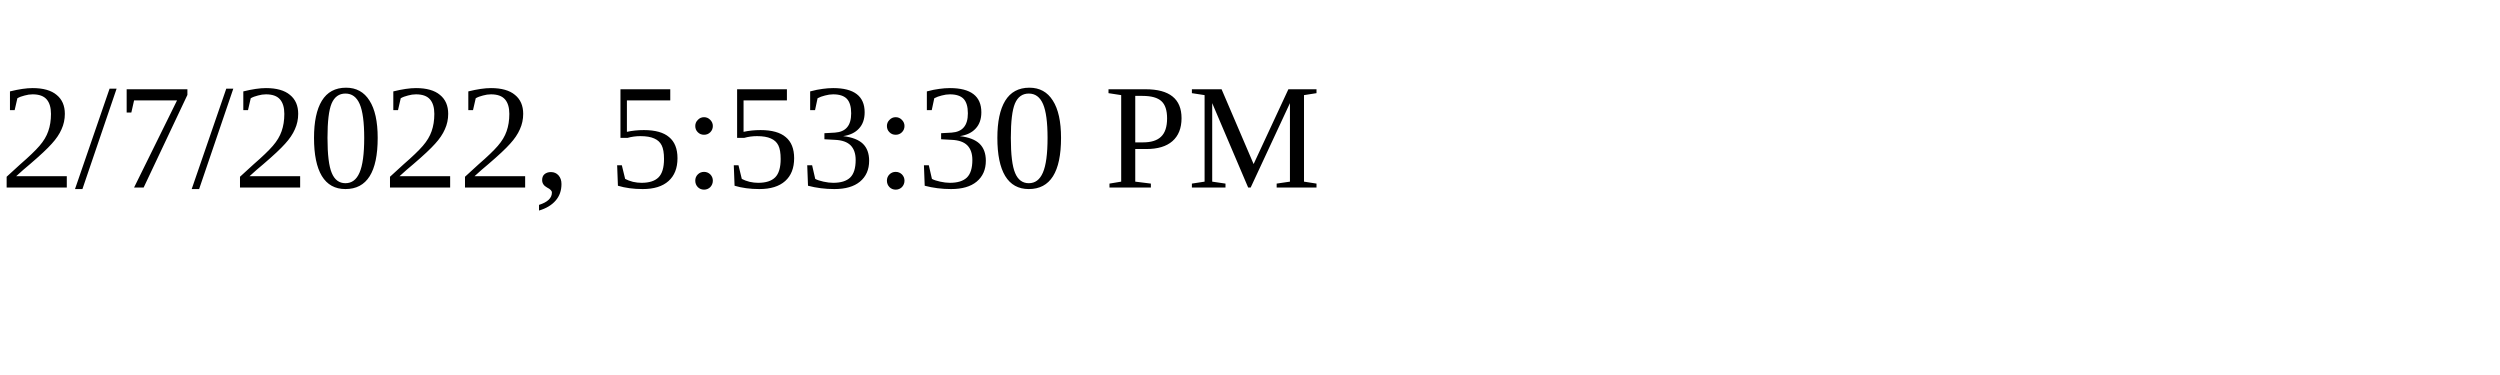
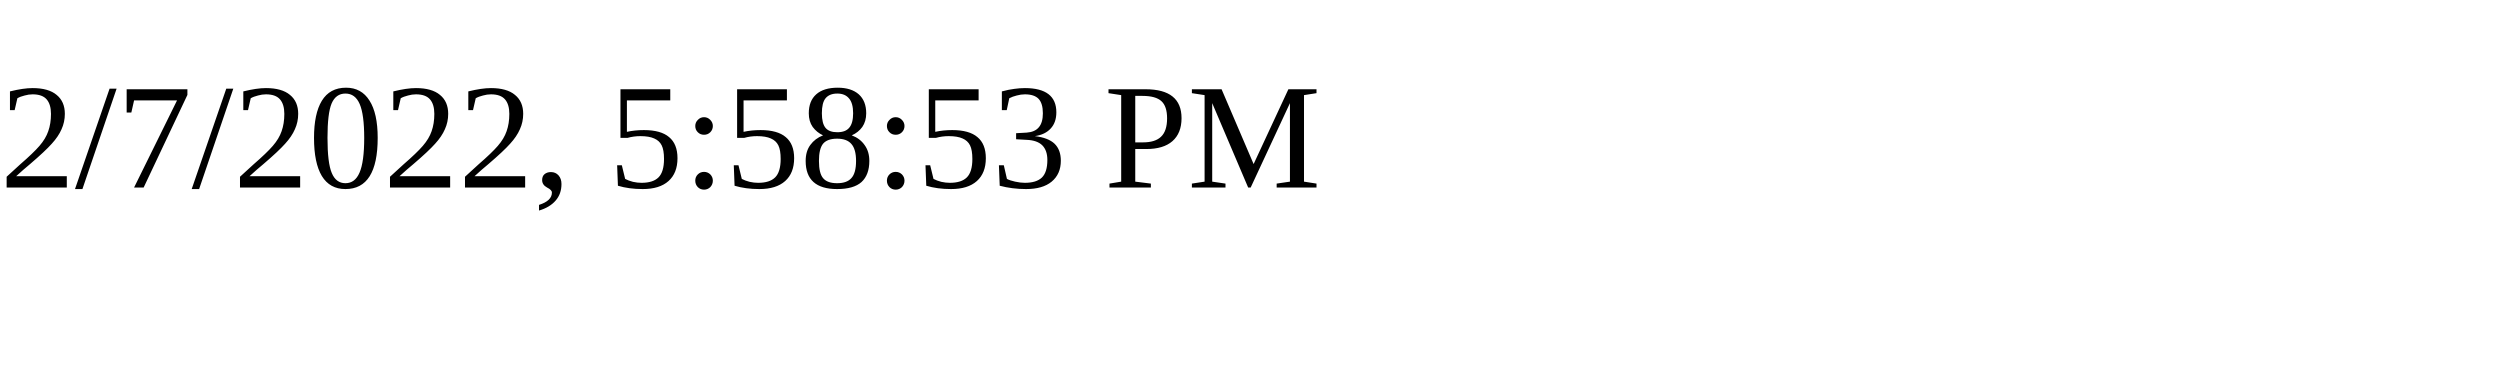
<svg xmlns="http://www.w3.org/2000/svg" height="30" width="200">
-   <text x="0" y="15">2/7/2022, 5:53:30 PM</text>
+   <text x="0" y="15">2/7/2022, 5:58:53 PM</text>
</svg>
